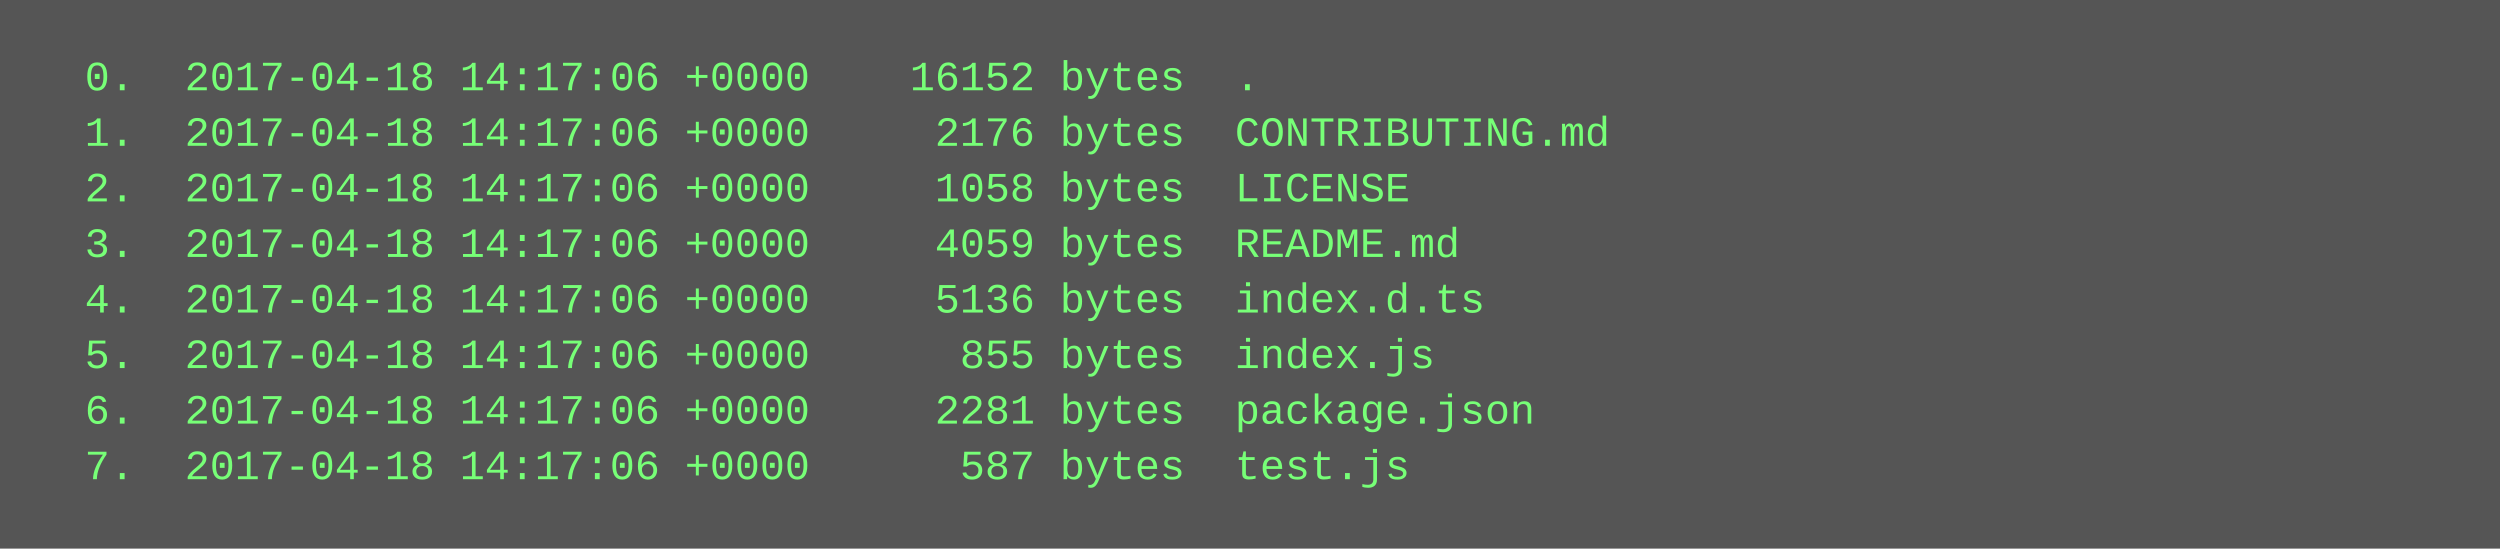
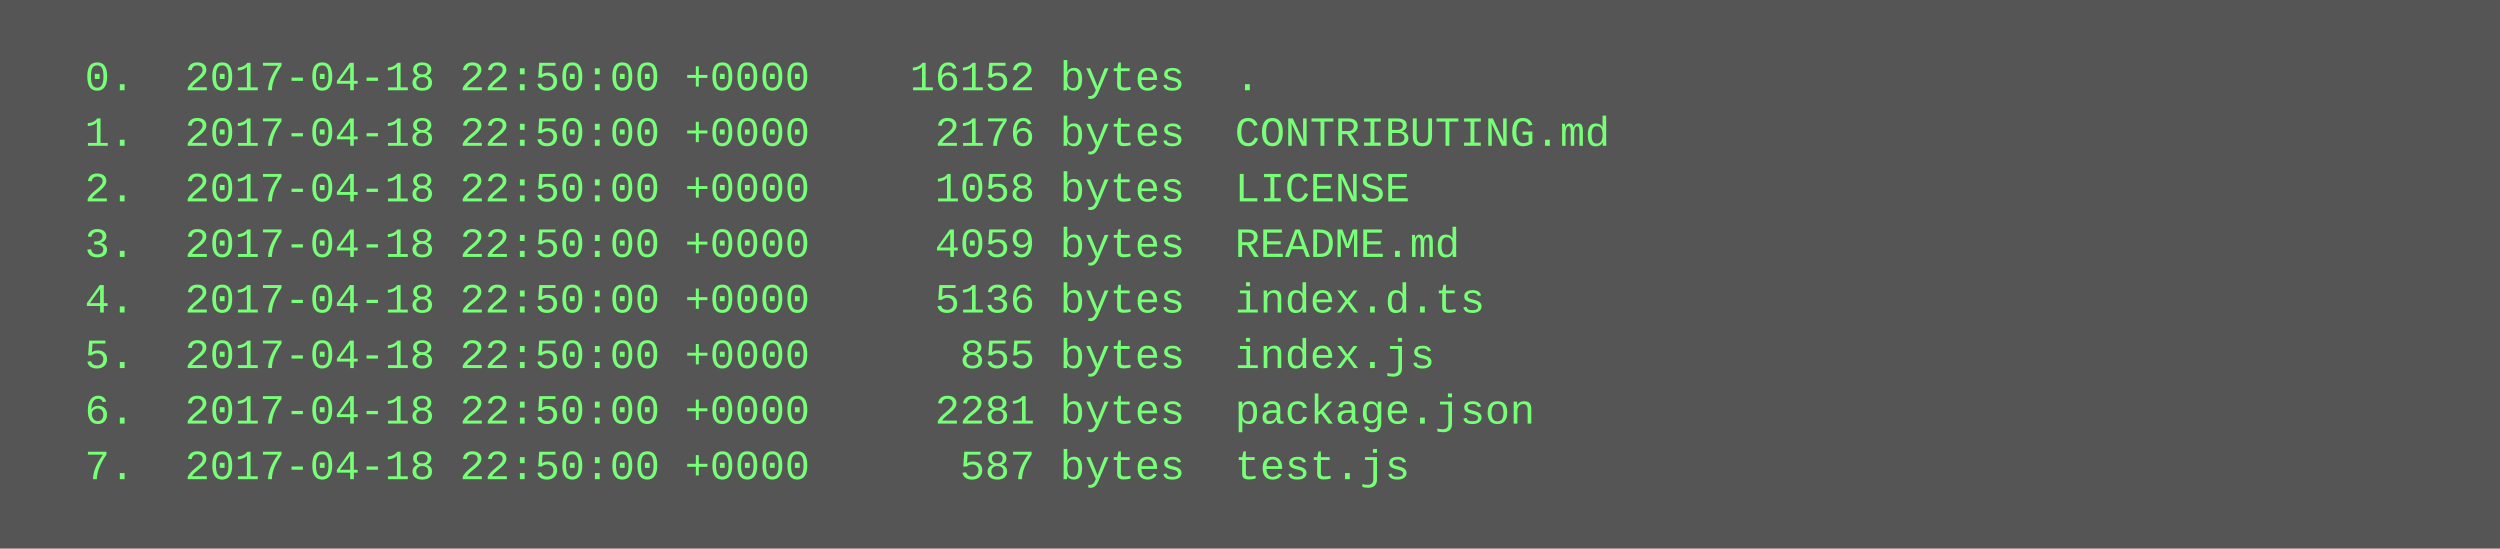
<svg xmlns="http://www.w3.org/2000/svg" height="158" width="720">
  <rect height="158" fill="#555" width="720" />
  <text fill="#7f7" font-family="Courier New" font-size="12" xml:space="preserve">
-     <tspan x="10" y="26">  0.  2017-04-18 14:17:06 +0000    16152 bytes  .</tspan>
-     <tspan x="10" y="42">  1.  2017-04-18 14:17:06 +0000     2176 bytes  CONTRIBUTING.md</tspan>
-     <tspan x="10" y="58">  2.  2017-04-18 14:17:06 +0000     1058 bytes  LICENSE</tspan>
-     <tspan x="10" y="74">  3.  2017-04-18 14:17:06 +0000     4059 bytes  README.md</tspan>
-     <tspan x="10" y="90">  4.  2017-04-18 14:17:06 +0000     5136 bytes  index.d.ts</tspan>
-     <tspan x="10" y="106">  5.  2017-04-18 14:17:06 +0000      855 bytes  index.js</tspan>
-     <tspan x="10" y="122">  6.  2017-04-18 14:17:06 +0000     2281 bytes  package.json</tspan>
-     <tspan x="10" y="138">  7.  2017-04-18 14:17:06 +0000      587 bytes  test.js</tspan>
+     <tspan x="10" y="26">  0.  2017-04-18 22:50:00 +0000    16152 bytes  .</tspan>
+     <tspan x="10" y="42">  1.  2017-04-18 22:50:00 +0000     2176 bytes  CONTRIBUTING.md</tspan>
+     <tspan x="10" y="58">  2.  2017-04-18 22:50:00 +0000     1058 bytes  LICENSE</tspan>
+     <tspan x="10" y="74">  3.  2017-04-18 22:50:00 +0000     4059 bytes  README.md</tspan>
+     <tspan x="10" y="90">  4.  2017-04-18 22:50:00 +0000     5136 bytes  index.d.ts</tspan>
+     <tspan x="10" y="106">  5.  2017-04-18 22:50:00 +0000      855 bytes  index.js</tspan>
+     <tspan x="10" y="122">  6.  2017-04-18 22:50:00 +0000     2281 bytes  package.json</tspan>
+     <tspan x="10" y="138">  7.  2017-04-18 22:50:00 +0000      587 bytes  test.js</tspan>
  </text>
</svg>
